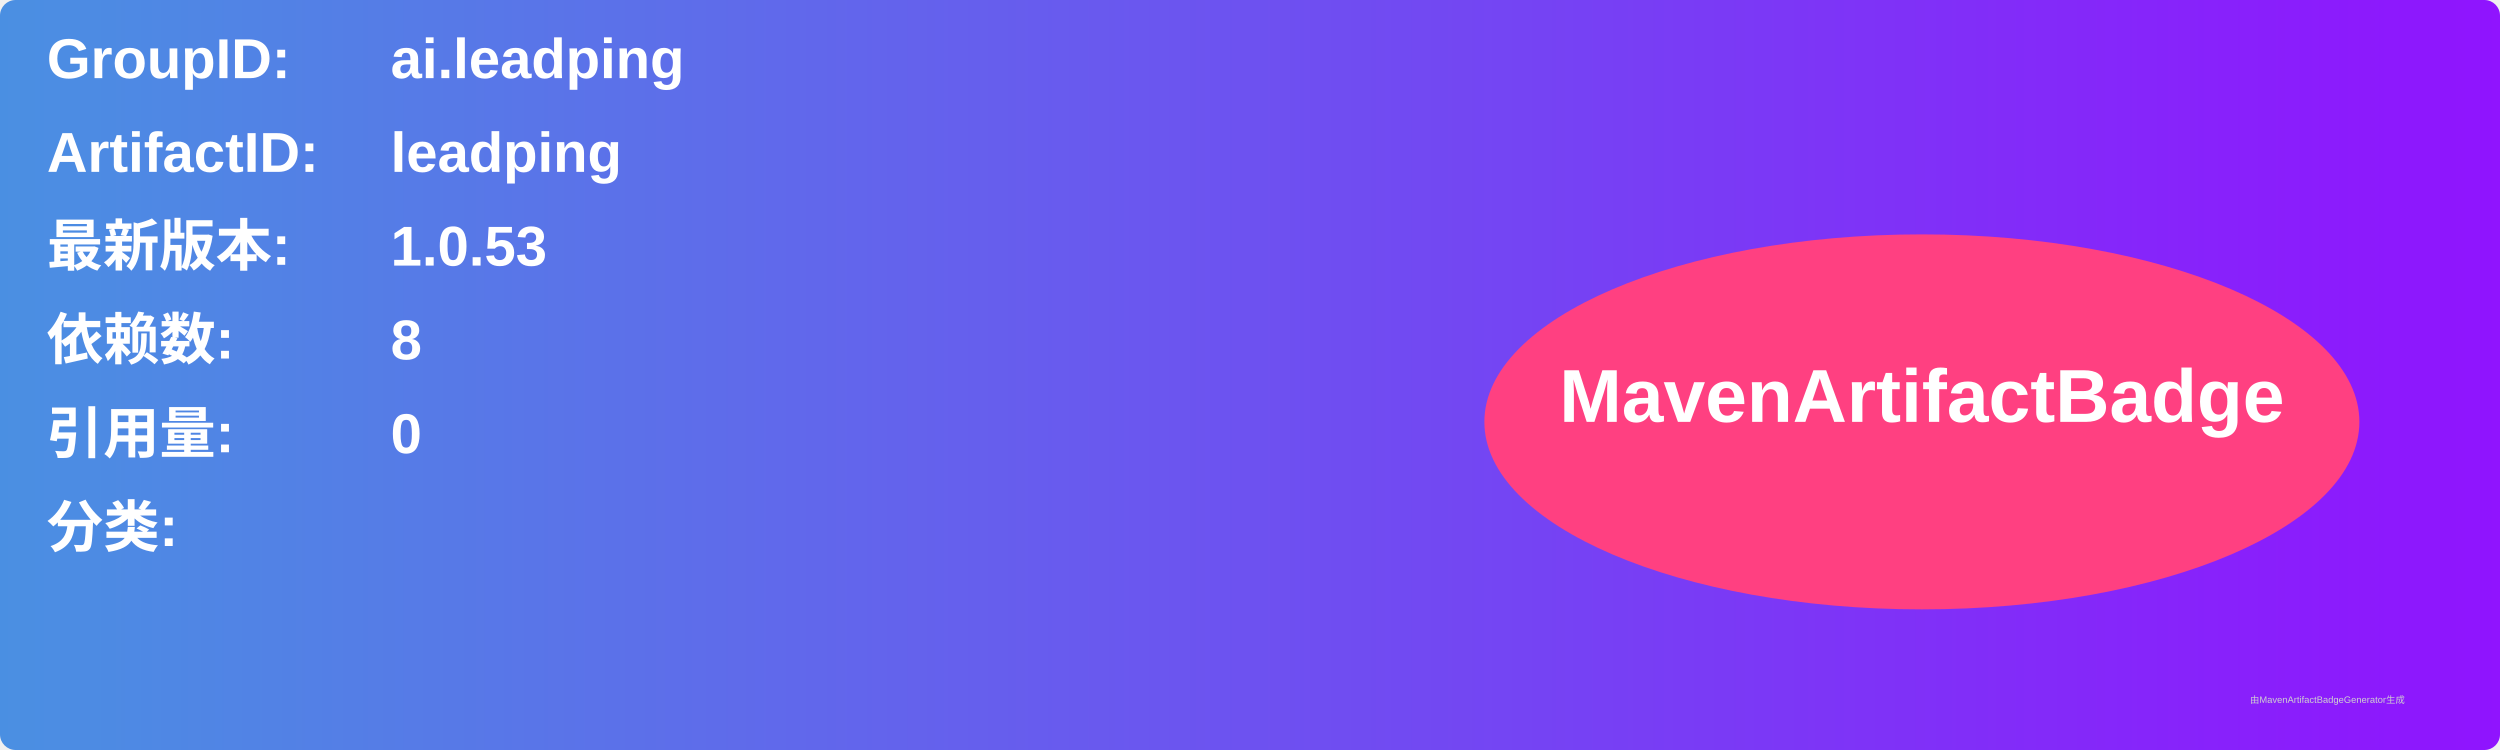
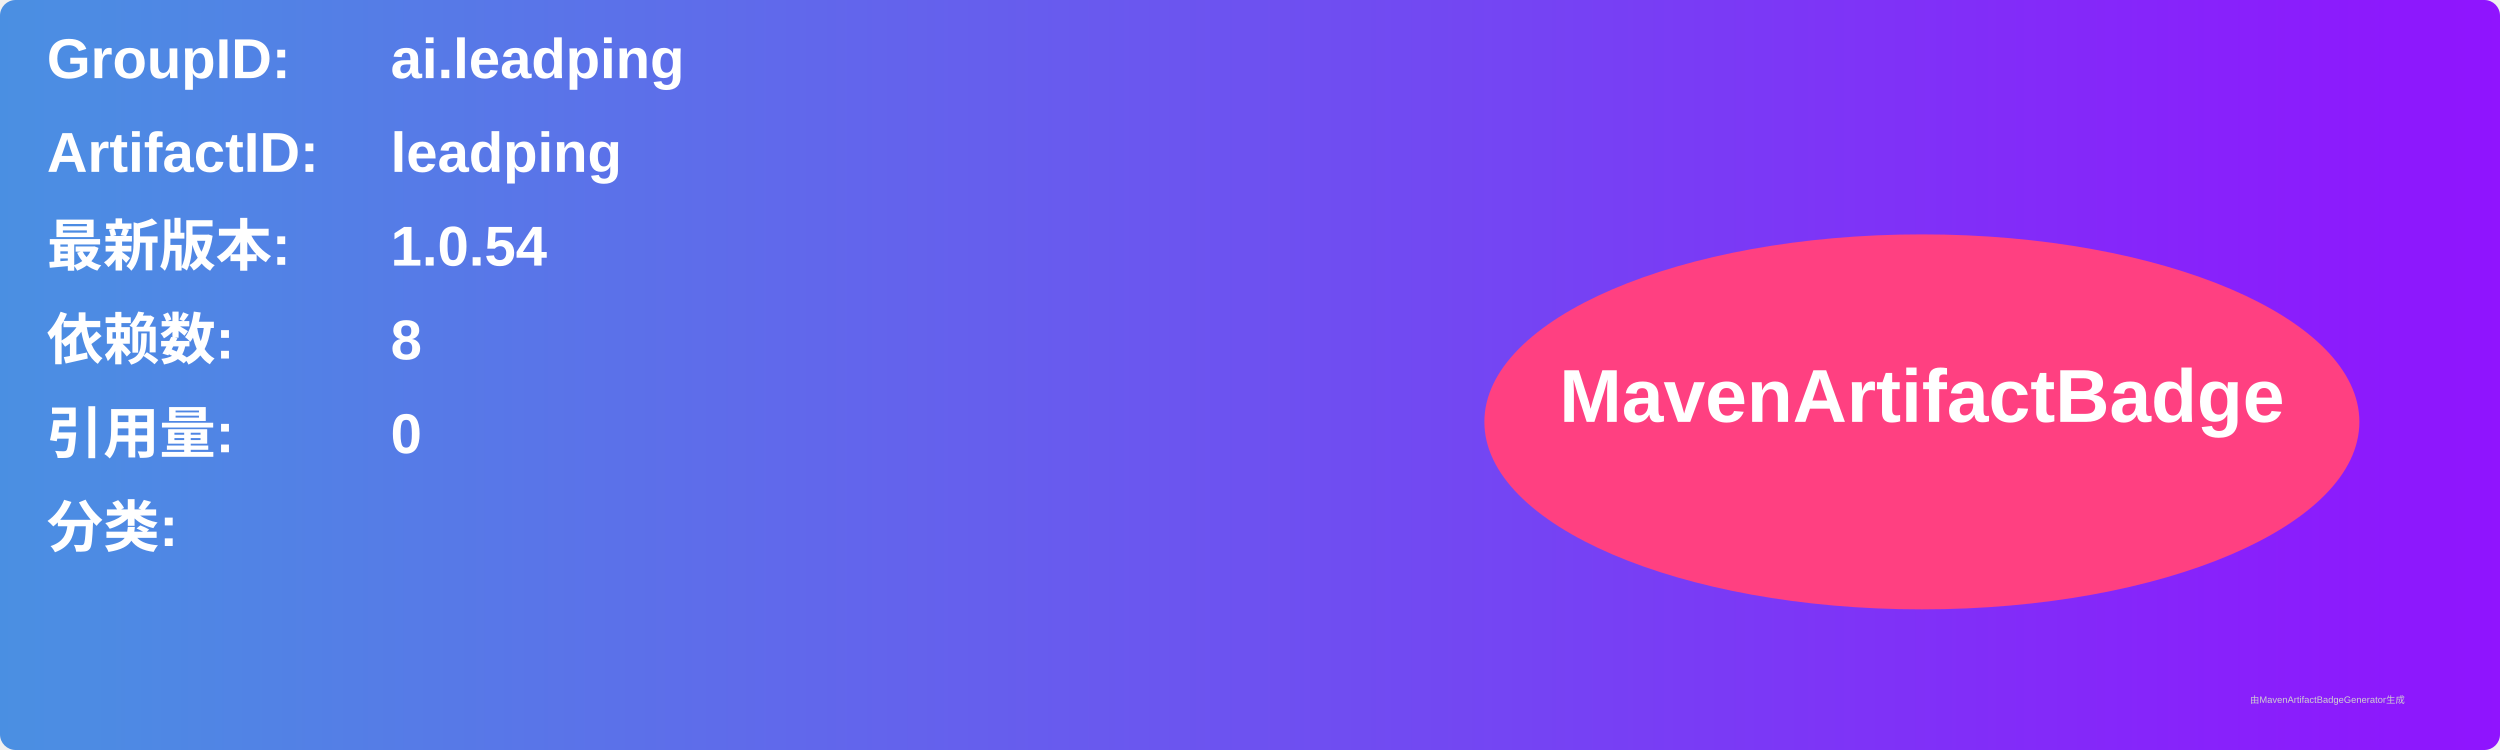
<svg xmlns="http://www.w3.org/2000/svg" width="800" height="240" viewBox="0 0 800 240">
  <linearGradient id="grad" x1="0%" y1="0%" x2="100%" y2="0%">
    <stop offset="0%" stop-color="#4a90e2" />
    <stop offset="100%" stop-color="#9013fe" />
  </linearGradient>
  <rect width="100%" height="100%" rx="5" ry="5" fill="url(#grad)" />
  <g transform="translate(15, 15)">
    <text x="0" y="10" font-family="Arial" font-size="18" fill="white" font-weight="bold" width="260">GroupID:</text>
    <text x="110" y="10" font-family="Arial" font-size="18" fill="white" font-weight="bold" width="460">ai.leadping</text>
    <text x="0" y="40" font-family="Arial" font-size="18" fill="white" font-weight="bold" width="260">ArtifactID:</text>
    <text x="110" y="40" font-family="Arial" font-size="18" fill="white" font-weight="bold" width="460">leadping</text>
    <text x="0" y="70" font-family="Arial" font-size="18" fill="white" font-weight="bold">最新版本:</text>
    <text x="110" y="70" font-family="Arial" font-size="18" fill="white" font-weight="bold">
-       <tspan font-weight="bold">1.0.53</tspan>
+       <tspan font-weight="bold">1.0.54</tspan>
    </text>
    <text x="0" y="100" font-family="Arial" font-size="18" fill="white" font-weight="bold">依赖数: </text>
    <text x="110" y="100" font-family="Arial" font-size="18" fill="white">
      <tspan font-weight="bold">8</tspan>
    </text>
    <text x="0" y="130" font-family="Arial" font-size="18" fill="white" font-weight="bold">引用量: </text>
    <text x="110" y="130" font-family="Arial" font-size="18" fill="white">
      <tspan font-weight="bold">0</tspan>
    </text>
    <text x="0" y="160" font-family="Arial" font-size="18" fill="white" font-weight="bold">分类:</text>
    <text x="10" y="190" font-family="Arial" font-size="10" fill="white">
      <tspan font-weight="bold" />
    </text>
    <ellipse cx="600" cy="120" rx="140" ry="60" fill="#ff4081" />
    <text x="600" y="120" text-anchor="middle" font-family="Arial" font-size="24" fill="white" font-weight="bold">MavenArtifactBadge</text>
  </g>
  <text x="720" y="225" font-family="Arial" font-size="3" fill="#d0d0d0">由MavenArtifactBadgeGenerator生成</text>
</svg>
